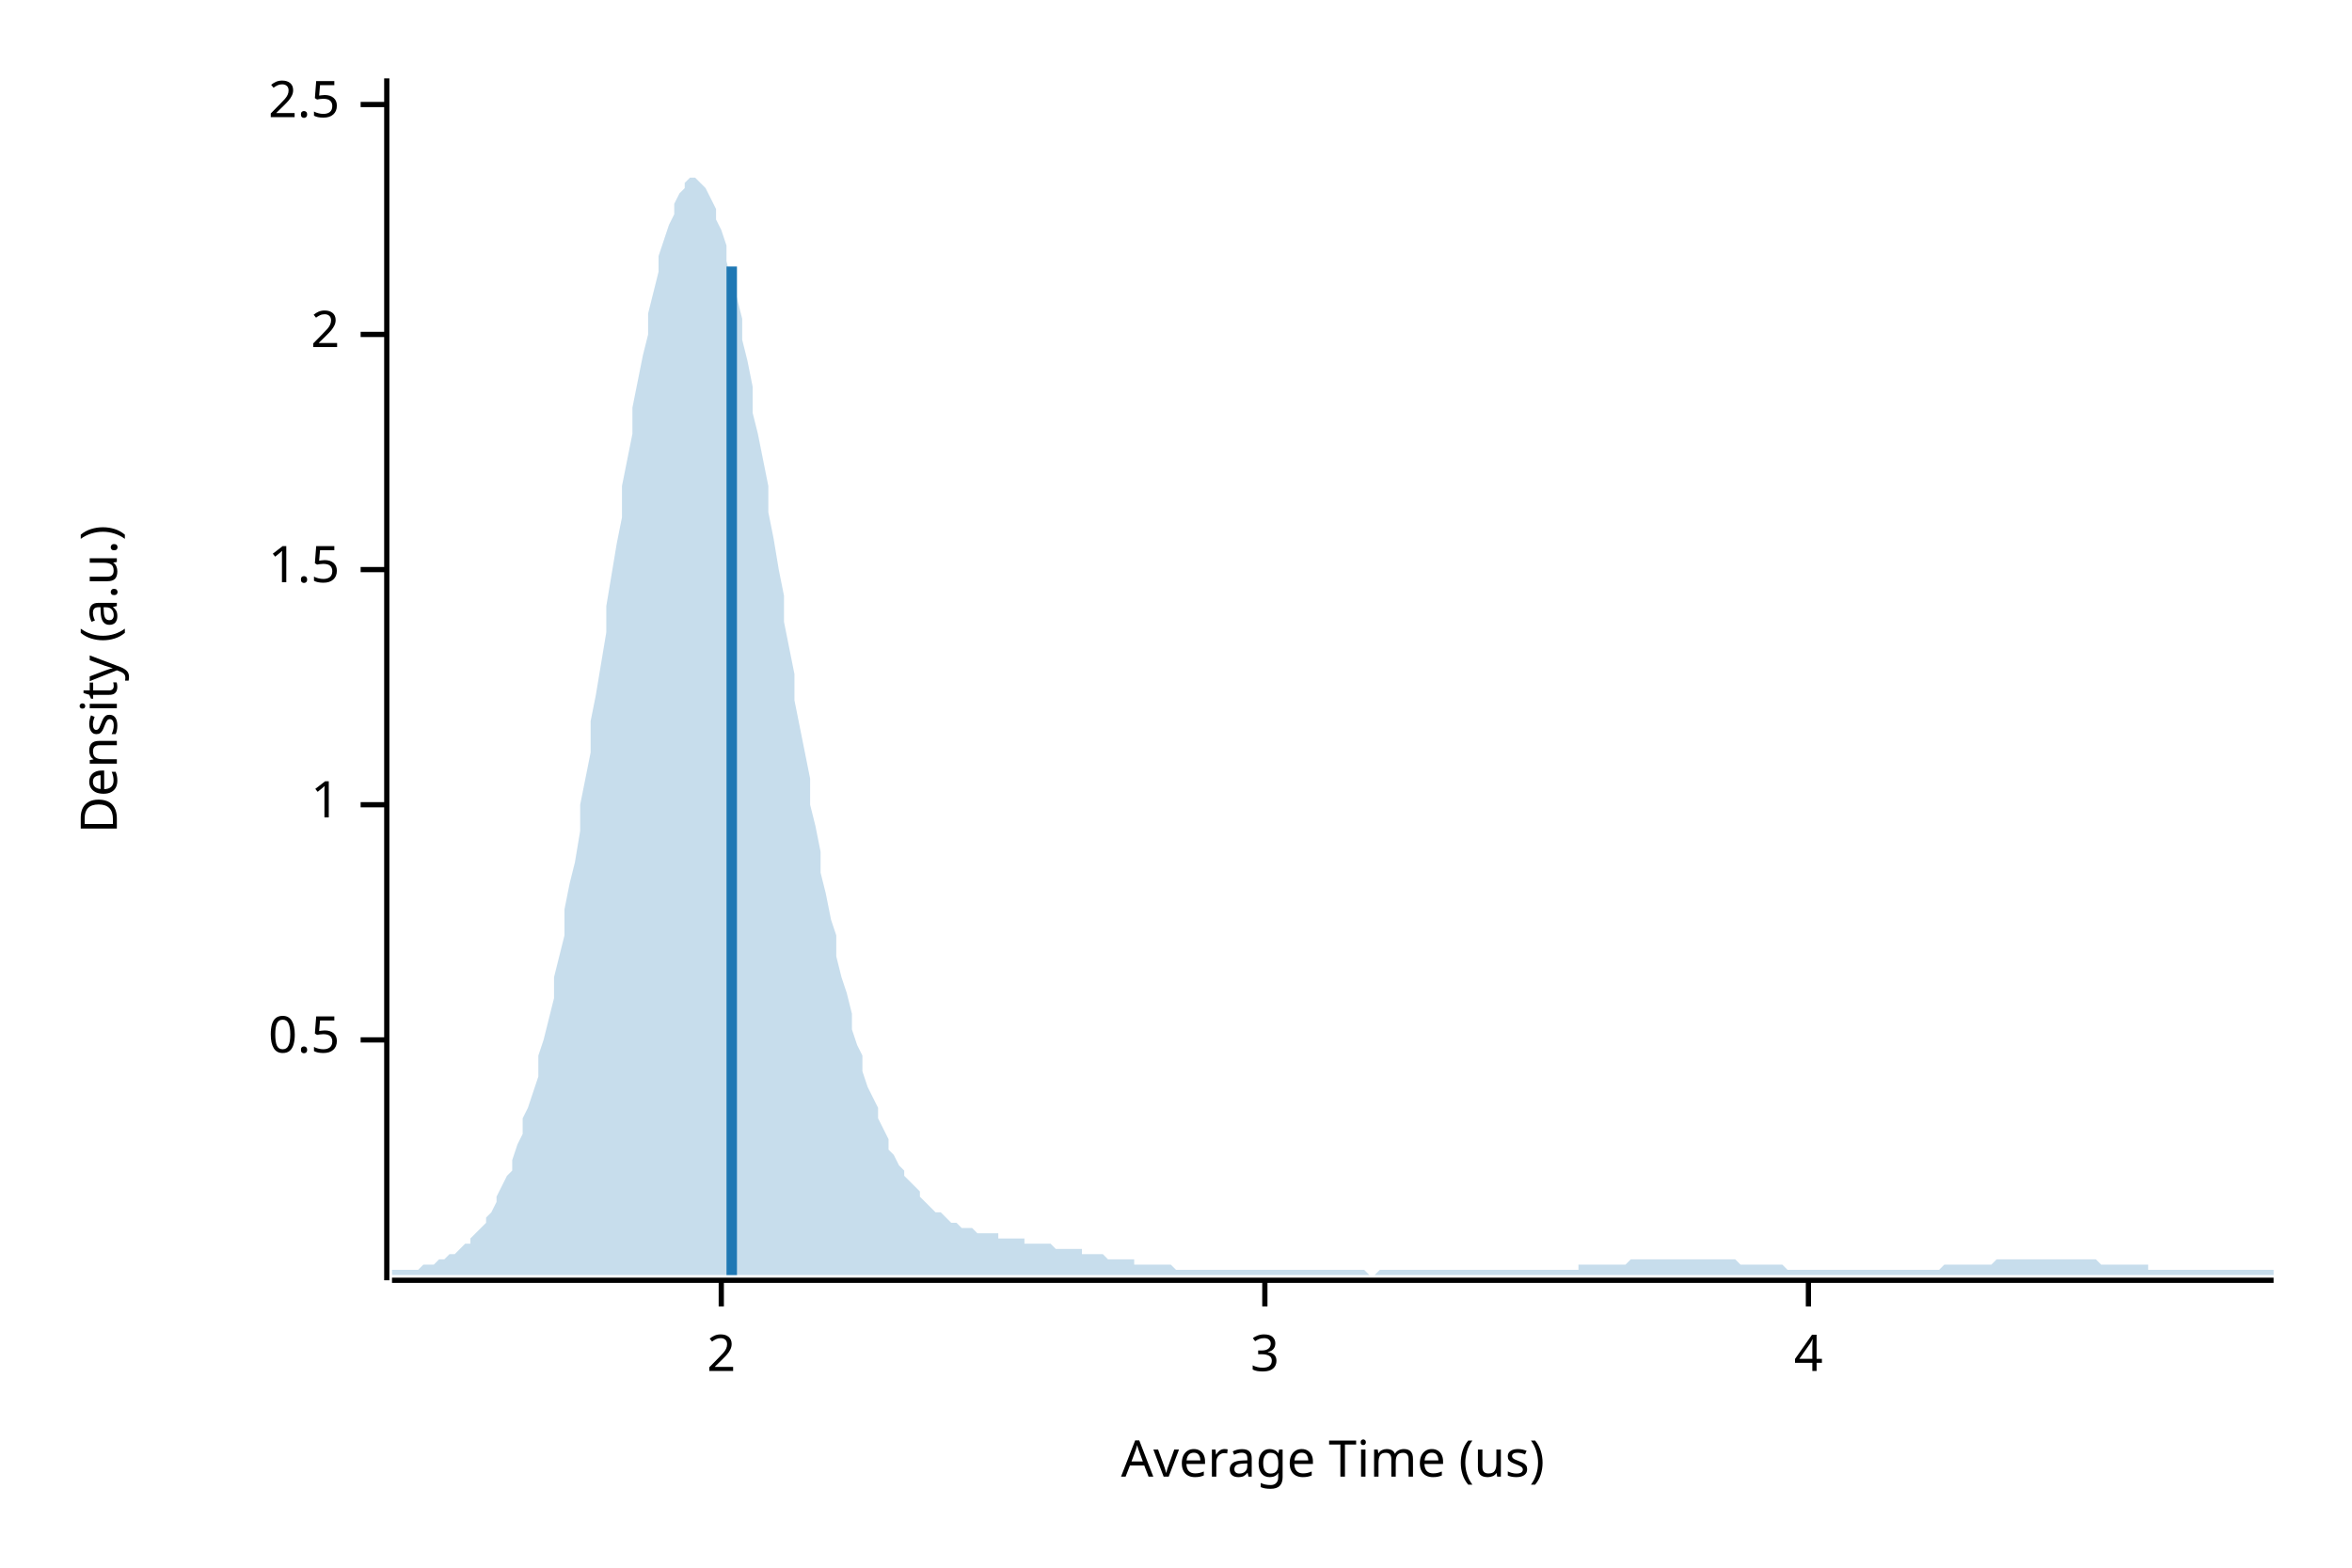
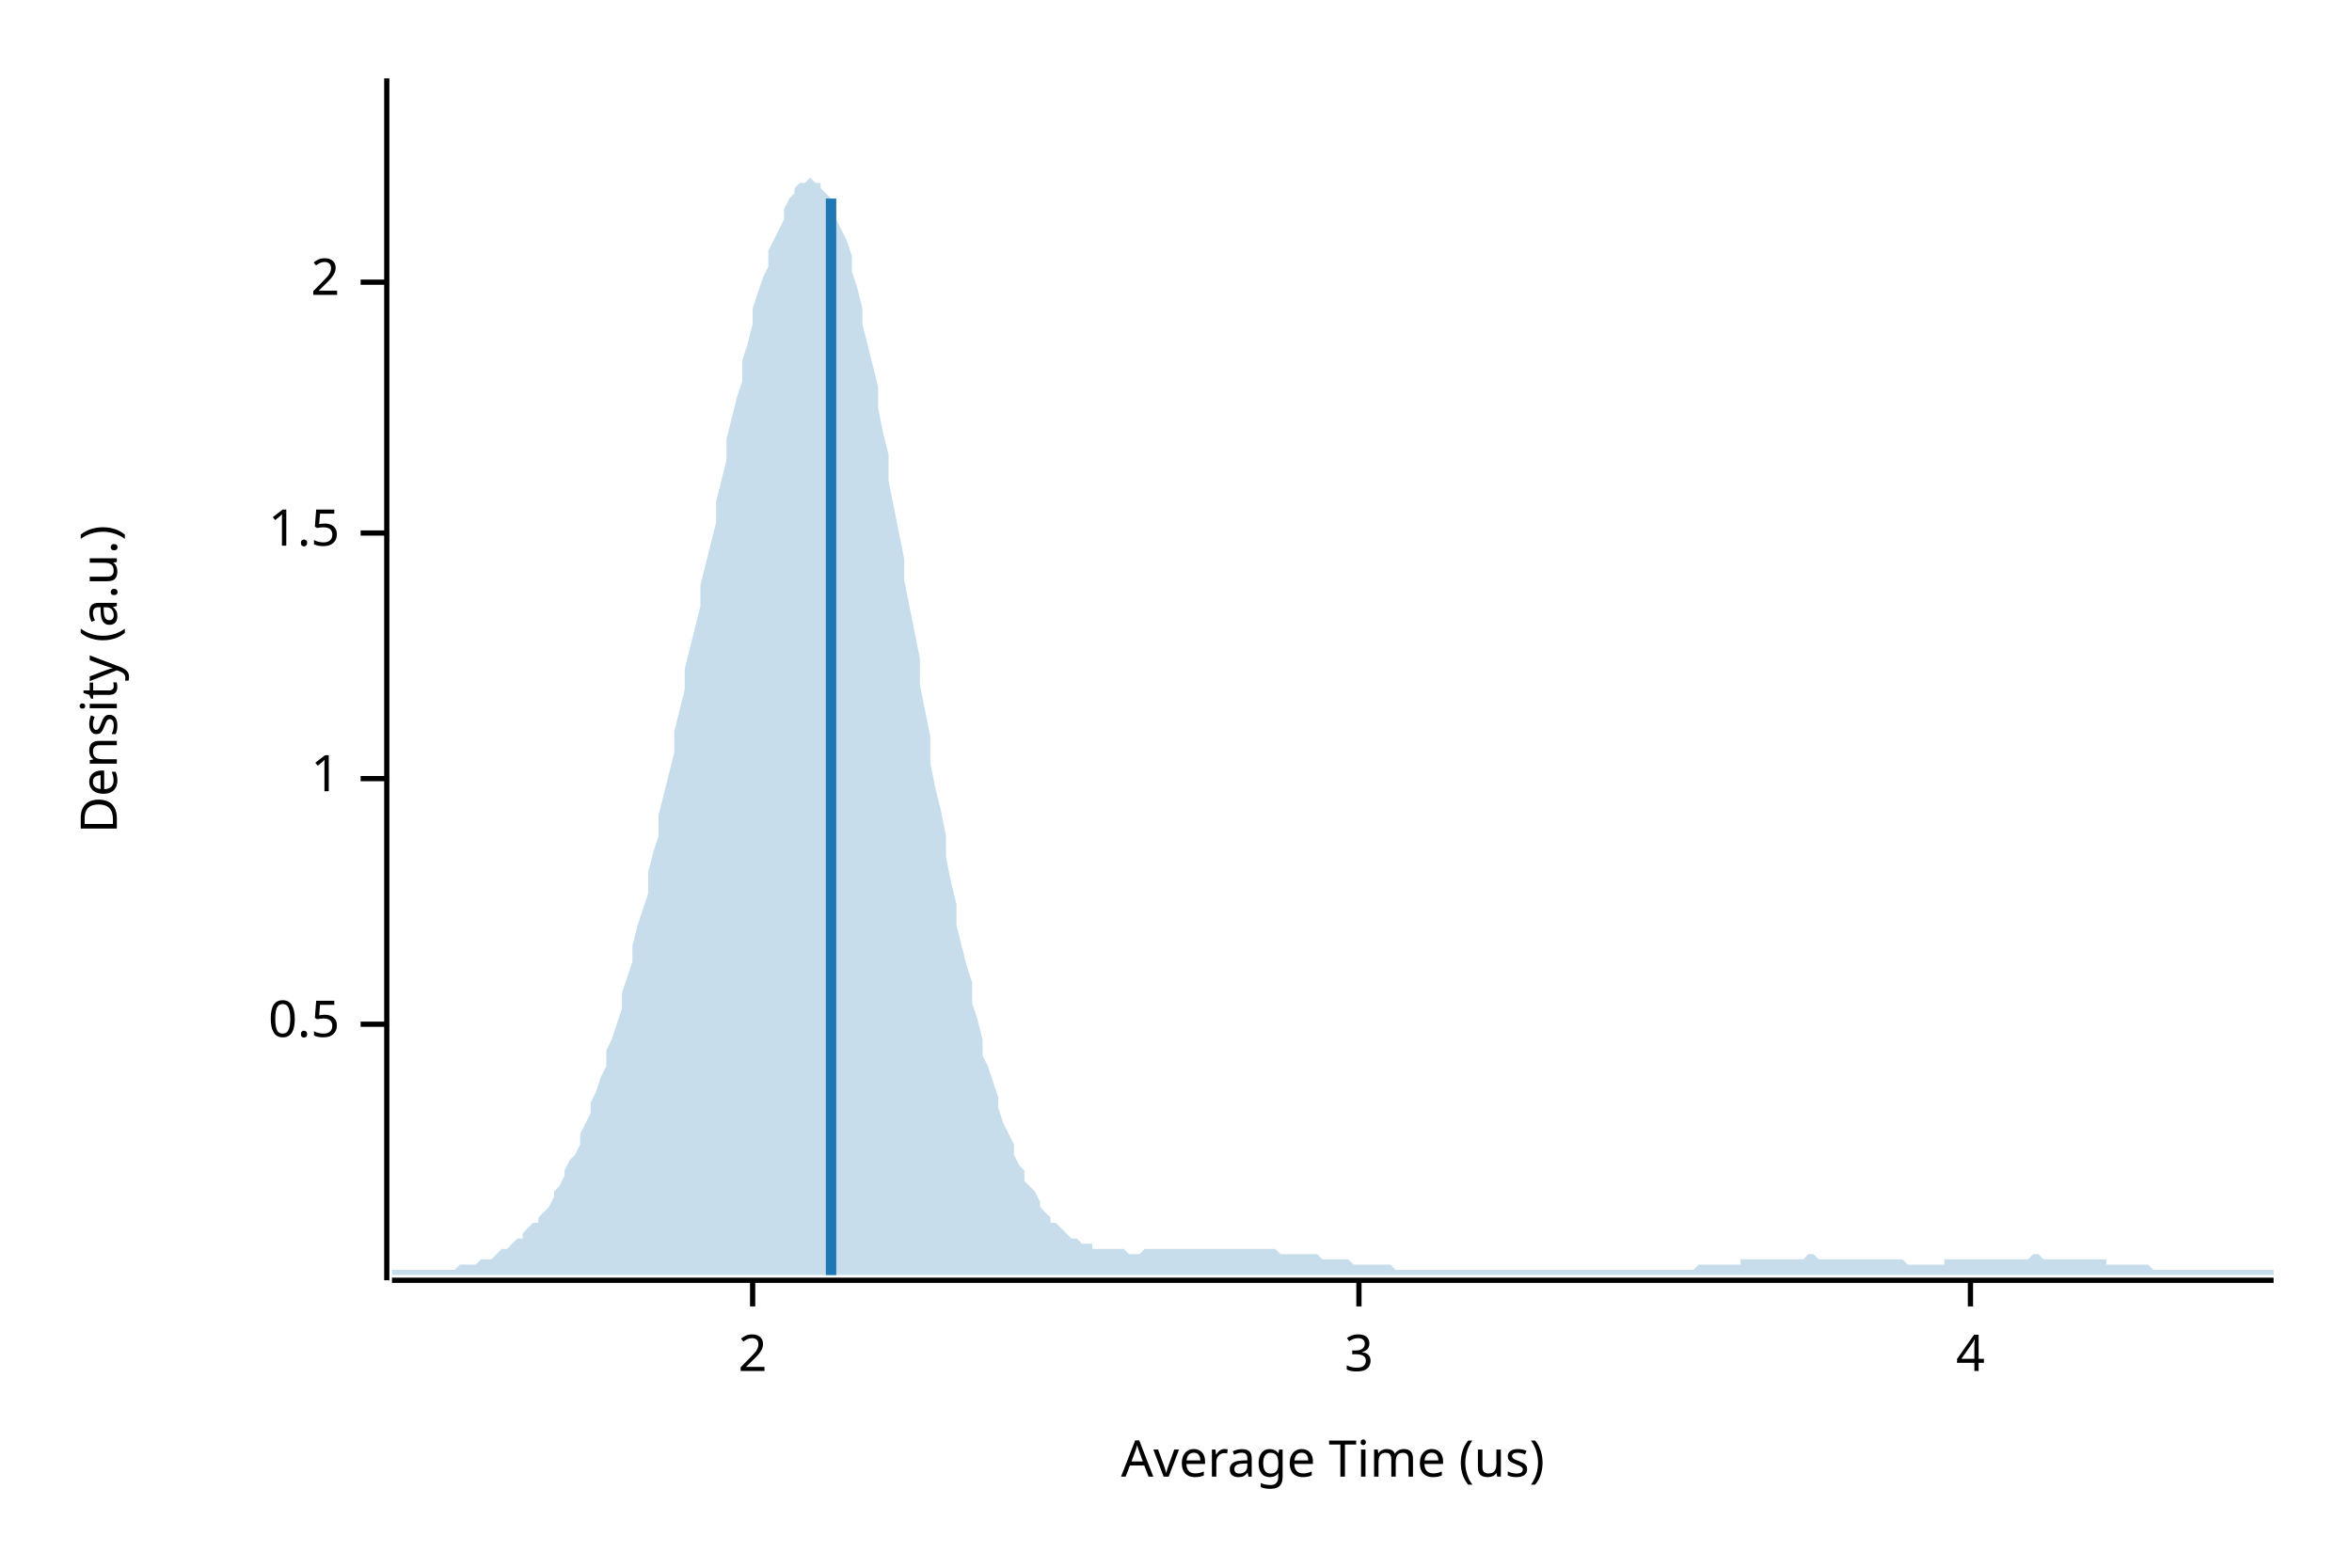
<svg xmlns="http://www.w3.org/2000/svg" width="450" height="300" viewBox="0 0 450 300">
  <text x="15" y="130" dy="0.76em" text-anchor="middle" font-family="sans-serif" font-size="9.677" opacity="1" fill="#000000" transform="rotate(270, 15, 130)">
Density (a.u.)
</text>
  <text x="255" y="285" dy="-0.5ex" text-anchor="middle" font-family="sans-serif" font-size="9.677" opacity="1" fill="#000000">
Average Time (us)
</text>
  <polyline fill="none" opacity="1" stroke="#000000" stroke-width="1" points="74,15 74,245 " />
-   <text x="65" y="199" dy="0.5ex" text-anchor="end" font-family="sans-serif" font-size="9.677" opacity="1" fill="#000000">
+   <text x="65" y="196" dy="0.5ex" text-anchor="end" font-family="sans-serif" font-size="9.677" opacity="1" fill="#000000">
0.5
</text>
-   <polyline fill="none" opacity="1" stroke="#000000" stroke-width="1" points="69,199 74,199 " />
-   <text x="65" y="154" dy="0.5ex" text-anchor="end" font-family="sans-serif" font-size="9.677" opacity="1" fill="#000000">
+   <polyline fill="none" opacity="1" stroke="#000000" stroke-width="1" points="69,196 74,196 " />
+   <text x="65" y="149" dy="0.5ex" text-anchor="end" font-family="sans-serif" font-size="9.677" opacity="1" fill="#000000">
1
</text>
-   <polyline fill="none" opacity="1" stroke="#000000" stroke-width="1" points="69,154 74,154 " />
-   <text x="65" y="109" dy="0.5ex" text-anchor="end" font-family="sans-serif" font-size="9.677" opacity="1" fill="#000000">
+   <polyline fill="none" opacity="1" stroke="#000000" stroke-width="1" points="69,149 74,149 " />
+   <text x="65" y="102" dy="0.5ex" text-anchor="end" font-family="sans-serif" font-size="9.677" opacity="1" fill="#000000">
1.5
</text>
-   <polyline fill="none" opacity="1" stroke="#000000" stroke-width="1" points="69,109 74,109 " />
-   <text x="65" y="64" dy="0.5ex" text-anchor="end" font-family="sans-serif" font-size="9.677" opacity="1" fill="#000000">
+   <polyline fill="none" opacity="1" stroke="#000000" stroke-width="1" points="69,102 74,102 " />
+   <text x="65" y="54" dy="0.5ex" text-anchor="end" font-family="sans-serif" font-size="9.677" opacity="1" fill="#000000">
2
</text>
-   <polyline fill="none" opacity="1" stroke="#000000" stroke-width="1" points="69,64 74,64 " />
-   <text x="65" y="20" dy="0.5ex" text-anchor="end" font-family="sans-serif" font-size="9.677" opacity="1" fill="#000000">
- 2.5
- </text>
-   <polyline fill="none" opacity="1" stroke="#000000" stroke-width="1" points="69,20 74,20 " />
+   <polyline fill="none" opacity="1" stroke="#000000" stroke-width="1" points="69,54 74,54 " />
  <polyline fill="none" opacity="1" stroke="#000000" stroke-width="1" points="75,245 435,245 " />
-   <text x="138" y="255" dy="0.76em" text-anchor="middle" font-family="sans-serif" font-size="9.677" opacity="1" fill="#000000">
+   <text x="144" y="255" dy="0.76em" text-anchor="middle" font-family="sans-serif" font-size="9.677" opacity="1" fill="#000000">
2
</text>
-   <polyline fill="none" opacity="1" stroke="#000000" stroke-width="1" points="138,245 138,250 " />
-   <text x="242" y="255" dy="0.76em" text-anchor="middle" font-family="sans-serif" font-size="9.677" opacity="1" fill="#000000">
+   <polyline fill="none" opacity="1" stroke="#000000" stroke-width="1" points="144,245 144,250 " />
+   <text x="260" y="255" dy="0.76em" text-anchor="middle" font-family="sans-serif" font-size="9.677" opacity="1" fill="#000000">
3
</text>
-   <polyline fill="none" opacity="1" stroke="#000000" stroke-width="1" points="242,245 242,250 " />
-   <text x="346" y="255" dy="0.76em" text-anchor="middle" font-family="sans-serif" font-size="9.677" opacity="1" fill="#000000">
+   <polyline fill="none" opacity="1" stroke="#000000" stroke-width="1" points="260,245 260,250 " />
+   <text x="377" y="255" dy="0.76em" text-anchor="middle" font-family="sans-serif" font-size="9.677" opacity="1" fill="#000000">
4
</text>
-   <polyline fill="none" opacity="1" stroke="#000000" stroke-width="1" points="346,245 346,250 " />
-   <polygon opacity="0.25" fill="#1F78B4" points="75,243 75,243 76,243 77,243 77,243 78,243 79,243 80,243 80,243 81,242 82,242 82,242 83,242 84,241 85,241 85,241 86,240 87,240 87,240 88,239 89,238 90,238 90,237 91,236 92,235 93,234 93,233 94,232 95,230 95,229 96,227 97,225 98,224 98,222 99,219 100,217 100,214 101,212 102,209 103,206 103,202 104,199 105,195 106,191 106,187 107,183 108,179 108,174 109,169 110,165 111,159 111,154 112,149 113,144 113,138 114,133 115,127 116,121 116,116 117,110 118,104 119,99 119,93 120,88 121,83 121,78 122,73 123,68 124,64 124,60 125,56 126,52 126,49 127,46 128,43 129,41 129,39 130,37 131,36 131,35 132,34 133,34 134,35 134,35 135,36 136,38 137,40 137,42 138,44 139,47 139,50 140,54 141,57 142,61 142,65 143,69 144,74 144,79 145,83 146,88 147,93 147,98 148,103 149,109 150,114 150,119 151,124 152,129 152,134 153,139 154,144 155,149 155,154 156,158 157,163 157,167 158,171 159,176 160,179 160,183 161,187 162,190 163,194 163,197 164,200 165,202 165,205 166,208 167,210 168,212 168,214 169,216 170,218 170,220 171,221 172,223 173,224 173,225 174,226 175,227 176,228 176,229 177,230 178,231 178,231 179,232 180,232 181,233 181,233 182,234 183,234 183,234 184,235 185,235 186,235 186,235 187,236 188,236 188,236 189,236 190,236 191,236 191,237 192,237 193,237 194,237 194,237 195,237 196,237 196,238 197,238 198,238 199,238 199,238 200,238 201,238 201,238 202,239 203,239 204,239 204,239 205,239 206,239 207,239 207,240 208,240 209,240 209,240 210,240 211,240 212,241 212,241 213,241 214,241 214,241 215,241 216,241 217,241 217,242 218,242 219,242 220,242 220,242 221,242 222,242 222,242 223,242 224,242 225,243 225,243 226,243 227,243 227,243 228,243 229,243 230,243 230,243 231,243 232,243 232,243 233,243 234,243 235,243 235,243 236,243 237,243 238,243 238,243 239,243 240,243 240,243 241,243 242,243 243,243 243,243 244,243 245,243 245,243 246,243 247,243 248,243 248,243 249,243 250,243 251,243 251,243 252,243 253,243 253,243 254,243 255,243 256,243 256,243 257,243 258,243 258,243 259,243 260,243 261,243 261,243 262,244 263,244 264,243 264,243 265,243 266,243 266,243 267,243 268,243 269,243 269,243 270,243 271,243 271,243 272,243 273,243 274,243 274,243 275,243 276,243 277,243 277,243 278,243 279,243 279,243 280,243 281,243 282,243 282,243 283,243 284,243 284,243 285,243 286,243 287,243 287,243 288,243 289,243 289,243 290,243 291,243 292,243 292,243 293,243 294,243 295,243 295,243 296,243 297,243 297,243 298,243 299,243 300,243 300,243 301,243 302,243 302,242 303,242 304,242 305,242 305,242 306,242 307,242 308,242 308,242 309,242 310,242 310,242 311,242 312,241 313,241 313,241 314,241 315,241 315,241 316,241 317,241 318,241 318,241 319,241 320,241 321,241 321,241 322,241 323,241 323,241 324,241 325,241 326,241 326,241 327,241 328,241 328,241 329,241 330,241 331,241 331,241 332,241 333,242 333,242 334,242 335,242 336,242 336,242 337,242 338,242 339,242 339,242 340,242 341,242 341,242 342,243 343,243 344,243 344,243 345,243 346,243 346,243 347,243 348,243 349,243 349,243 350,243 351,243 352,243 352,243 353,243 354,243 354,243 355,243 356,243 357,243 357,243 358,243 359,243 359,243 360,243 361,243 362,243 362,243 363,243 364,243 365,243 365,243 366,243 367,243 367,243 368,243 369,243 370,243 370,243 371,243 372,242 372,242 373,242 374,242 375,242 375,242 376,242 377,242 378,242 378,242 379,242 380,242 380,242 381,242 382,241 383,241 383,241 384,241 385,241 385,241 386,241 387,241 388,241 388,241 389,241 390,241 390,241 391,241 392,241 393,241 393,241 394,241 395,241 396,241 396,241 397,241 398,241 398,241 399,241 400,241 401,241 401,241 402,242 403,242 403,242 404,242 405,242 406,242 406,242 407,242 408,242 409,242 409,242 410,242 411,242 411,243 412,243 413,243 414,243 414,243 415,243 416,243 416,243 417,243 418,243 419,243 419,243 420,243 421,243 422,243 422,243 423,243 424,243 424,243 425,243 426,243 427,243 427,243 428,243 429,243 429,243 430,243 431,243 432,243 432,243 433,243 434,243 435,243 435,244 75,244 " />
-   <polyline fill="none" opacity="1" stroke="#1F78B4" stroke-width="2" points="140,244 140,51 " />
+   <polyline fill="none" opacity="1" stroke="#000000" stroke-width="1" points="377,245 377,250 " />
+   <polygon opacity="0.25" fill="#1F78B4" points="75,243 75,243 76,243 77,243 77,243 78,243 79,243 80,243 80,243 81,243 82,243 82,243 83,243 84,243 85,243 85,243 86,243 87,243 87,243 88,242 89,242 90,242 90,242 91,242 92,241 93,241 93,241 94,241 95,240 95,240 96,239 97,239 98,238 98,238 99,237 100,237 100,236 101,235 102,234 103,234 103,233 104,232 105,231 106,229 106,228 107,227 108,225 108,224 109,222 110,221 111,219 111,217 112,215 113,213 113,211 114,209 115,206 116,204 116,201 117,199 118,196 119,193 119,190 120,187 121,184 121,181 122,177 123,174 124,171 124,167 125,163 126,160 126,156 127,152 128,148 129,144 129,140 130,136 131,132 131,128 132,124 133,120 134,116 134,112 135,108 136,104 137,100 137,96 138,92 139,88 139,84 140,80 141,76 142,73 142,69 143,66 144,62 144,59 145,56 146,53 147,51 147,48 148,46 149,44 150,42 150,40 151,38 152,37 152,36 153,35 154,35 155,34 155,34 156,35 157,35 157,36 158,37 159,38 160,40 160,42 161,44 162,46 163,49 163,52 164,55 165,59 165,62 166,66 167,70 168,74 168,78 169,83 170,87 170,92 171,97 172,102 173,107 173,111 174,116 175,121 176,126 176,131 177,136 178,141 178,146 179,151 180,155 181,160 181,164 182,169 183,173 183,177 184,181 185,185 186,188 186,192 187,195 188,199 188,202 189,204 190,207 191,210 191,212 192,215 193,217 194,219 194,221 195,223 196,224 196,226 197,227 198,228 199,230 199,231 200,232 201,233 201,234 202,234 203,235 204,236 204,236 205,237 206,237 207,238 207,238 208,238 209,238 209,239 210,239 211,239 212,239 212,239 213,239 214,239 214,239 215,239 216,240 217,240 217,240 218,240 219,239 220,239 220,239 221,239 222,239 222,239 223,239 224,239 225,239 225,239 226,239 227,239 227,239 228,239 229,239 230,239 230,239 231,239 232,239 232,239 233,239 234,239 235,239 235,239 236,239 237,239 238,239 238,239 239,239 240,239 240,239 241,239 242,239 243,239 243,239 244,239 245,240 245,240 246,240 247,240 248,240 248,240 249,240 250,240 251,240 251,240 252,240 253,241 253,241 254,241 255,241 256,241 256,241 257,241 258,241 258,241 259,242 260,242 261,242 261,242 262,242 263,242 264,242 264,242 265,242 266,242 266,242 267,243 268,243 269,243 269,243 270,243 271,243 271,243 272,243 273,243 274,243 274,243 275,243 276,243 277,243 277,243 278,243 279,243 279,243 280,243 281,243 282,243 282,243 283,243 284,243 284,243 285,243 286,243 287,243 287,243 288,243 289,243 289,243 290,243 291,243 292,243 292,243 293,243 294,243 295,243 295,243 296,243 297,243 297,243 298,243 299,243 300,243 300,243 301,243 302,243 302,243 303,243 304,243 305,243 305,243 306,243 307,243 308,243 308,243 309,243 310,243 310,243 311,243 312,243 313,243 313,243 314,243 315,243 315,243 316,243 317,243 318,243 318,243 319,243 320,243 321,243 321,243 322,243 323,243 323,243 324,243 325,242 326,242 326,242 327,242 328,242 328,242 329,242 330,242 331,242 331,242 332,242 333,242 333,241 334,241 335,241 336,241 336,241 337,241 338,241 339,241 339,241 340,241 341,241 341,241 342,241 343,241 344,241 344,241 345,241 346,240 346,240 347,240 348,241 349,241 349,241 350,241 351,241 352,241 352,241 353,241 354,241 354,241 355,241 356,241 357,241 357,241 358,241 359,241 359,241 360,241 361,241 362,241 362,241 363,241 364,241 365,242 365,242 366,242 367,242 367,242 368,242 369,242 370,242 370,242 371,242 372,242 372,241 373,241 374,241 375,241 375,241 376,241 377,241 378,241 378,241 379,241 380,241 380,241 381,241 382,241 383,241 383,241 384,241 385,241 385,241 386,241 387,241 388,241 388,241 389,240 390,240 390,240 391,241 392,241 393,241 393,241 394,241 395,241 396,241 396,241 397,241 398,241 398,241 399,241 400,241 401,241 401,241 402,241 403,241 403,242 404,242 405,242 406,242 406,242 407,242 408,242 409,242 409,242 410,242 411,242 411,242 412,243 413,243 414,243 414,243 415,243 416,243 416,243 417,243 418,243 419,243 419,243 420,243 421,243 422,243 422,243 423,243 424,243 424,243 425,243 426,243 427,243 427,243 428,243 429,243 429,243 430,243 431,243 432,243 432,243 433,243 434,243 435,243 435,244 75,244 " />
+   <polyline fill="none" opacity="1" stroke="#1F78B4" stroke-width="2" points="159,244 159,38 " />
</svg>
